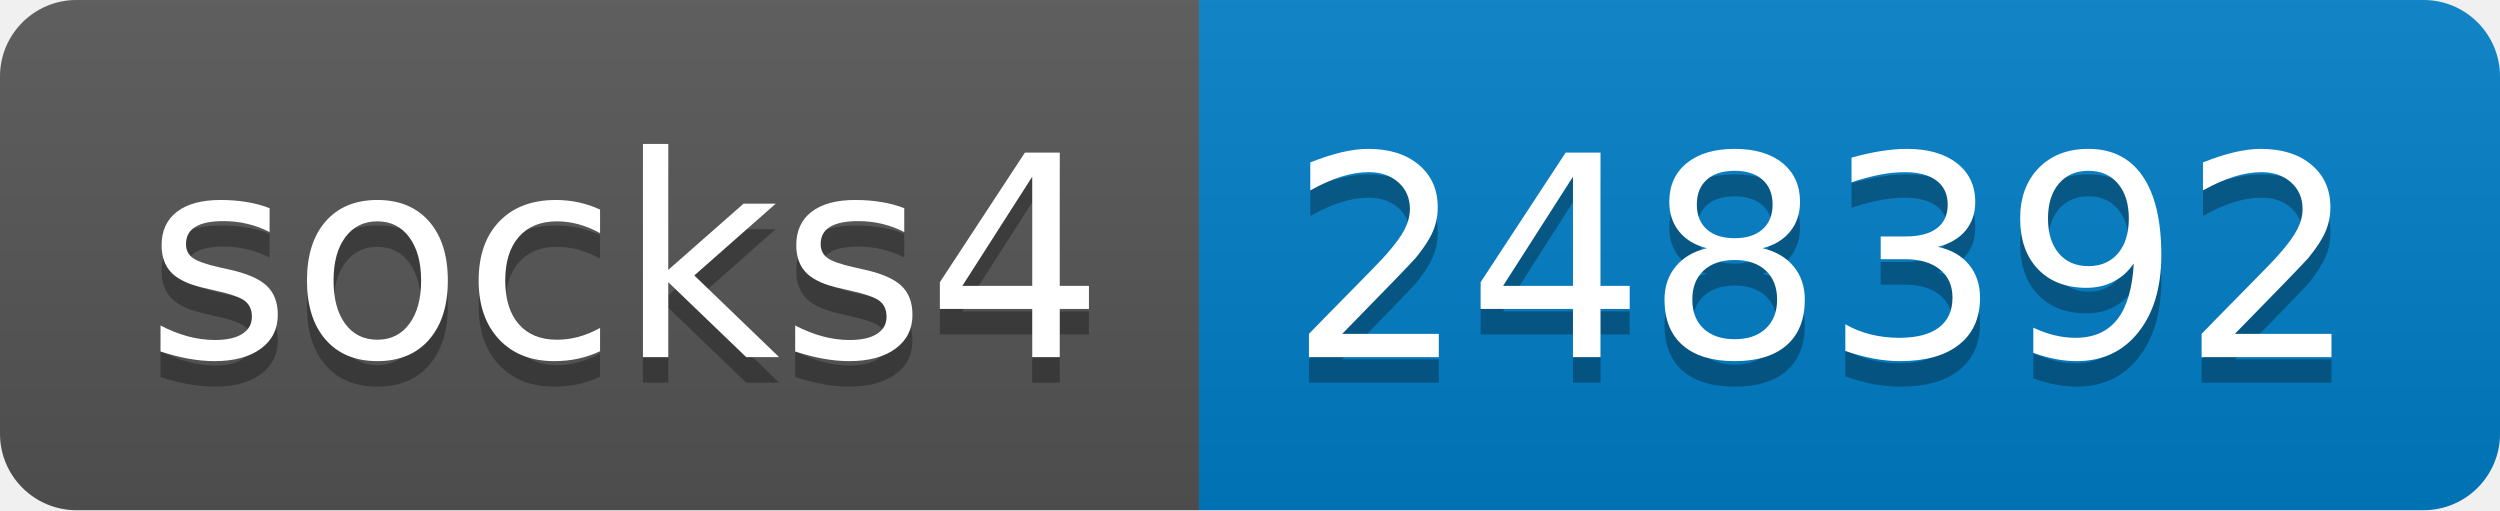
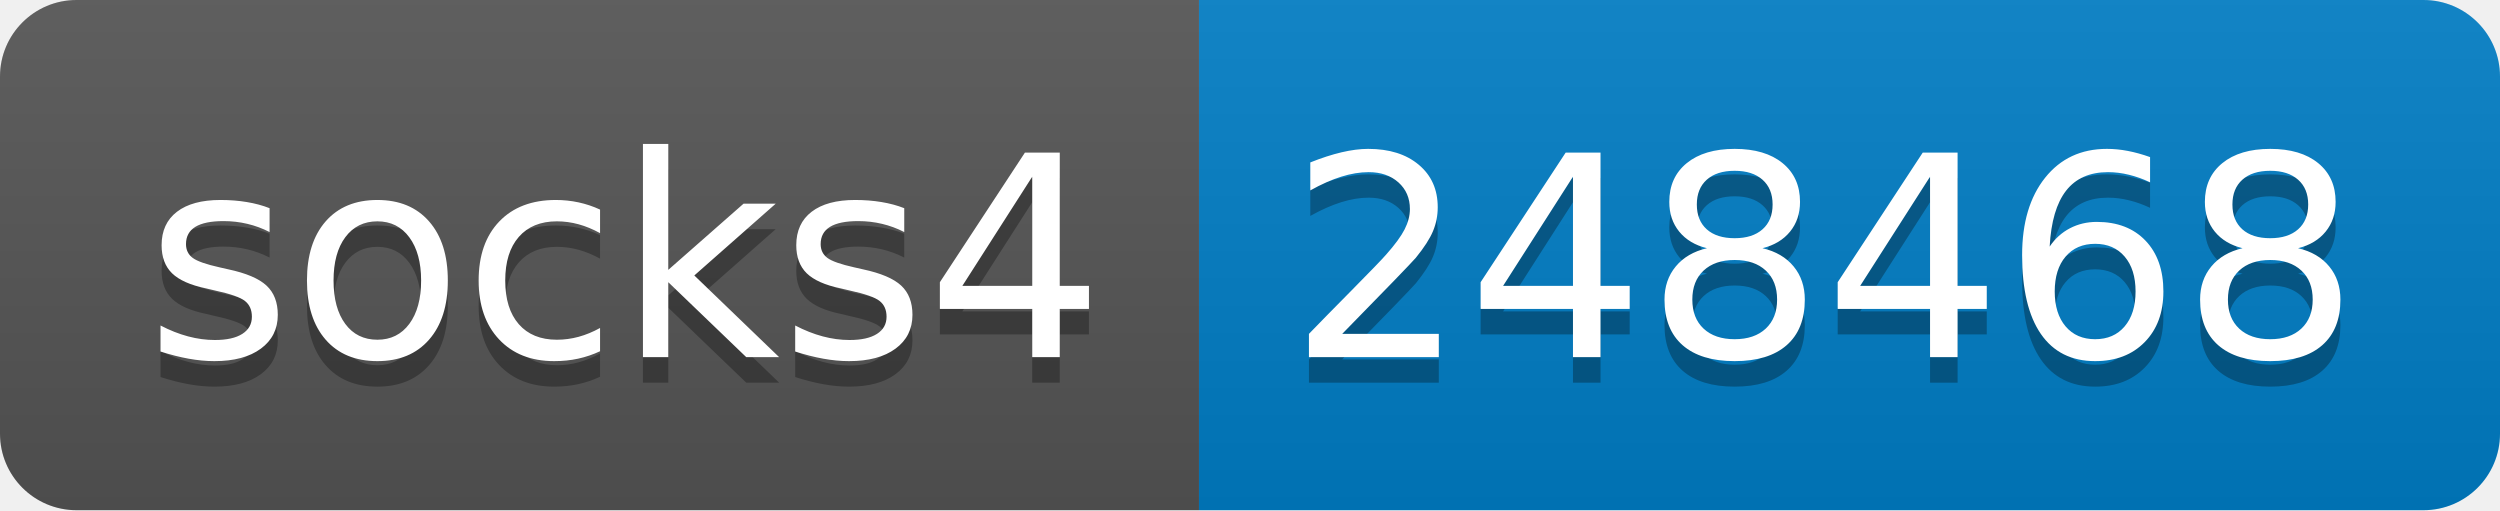
- <svg xmlns="http://www.w3.org/2000/svg" width="98" height="20" role="img" aria-label="socks4: 248392">
+ <svg xmlns="http://www.w3.org/2000/svg" width="98" height="20" role="img" aria-label="socks4: 248468">
  <linearGradient id="s" x2="0" y2="100%">
    <stop offset="0" stop-color="#bbb" stop-opacity=".1" />
    <stop offset="1" stop-opacity=".1" />
  </linearGradient>
  <clipPath id="r">
    <rect width="98" height="20" rx="3" fill="#fff" />
  </clipPath>
  <g clip-path="url(#r)">
    <rect width="47" height="20" fill="#555" />
    <rect x="47" width="51" height="20" fill="#007ec6" />
    <rect width="98" height="20" fill="url(#s)" />
  </g>
  <g fill="#fff" text-anchor="middle" font-family="Verdana,Geneva,DejaVu Sans,sans-serif" text-rendering="geometricPrecision" font-size="110">
    <text aria-hidden="true" x="245" y="150" fill="#010101" fill-opacity=".3" transform="scale(.1)" textLength="370">socks4</text>
    <text x="245" y="140" transform="scale(.1)" fill="#fff" textLength="370">socks4</text>
-     <text aria-hidden="true" x="715" y="150" fill="#010101" fill-opacity=".3" transform="scale(.1)" textLength="410">248392</text>
-     <text x="715" y="140" transform="scale(.1)" fill="#fff" textLength="410">248392</text>
+     <text aria-hidden="true" x="715" y="150" fill="#010101" fill-opacity=".3" transform="scale(.1)" textLength="410">248468</text>
+     <text x="715" y="140" transform="scale(.1)" fill="#fff" textLength="410">248468</text>
  </g>
</svg>
